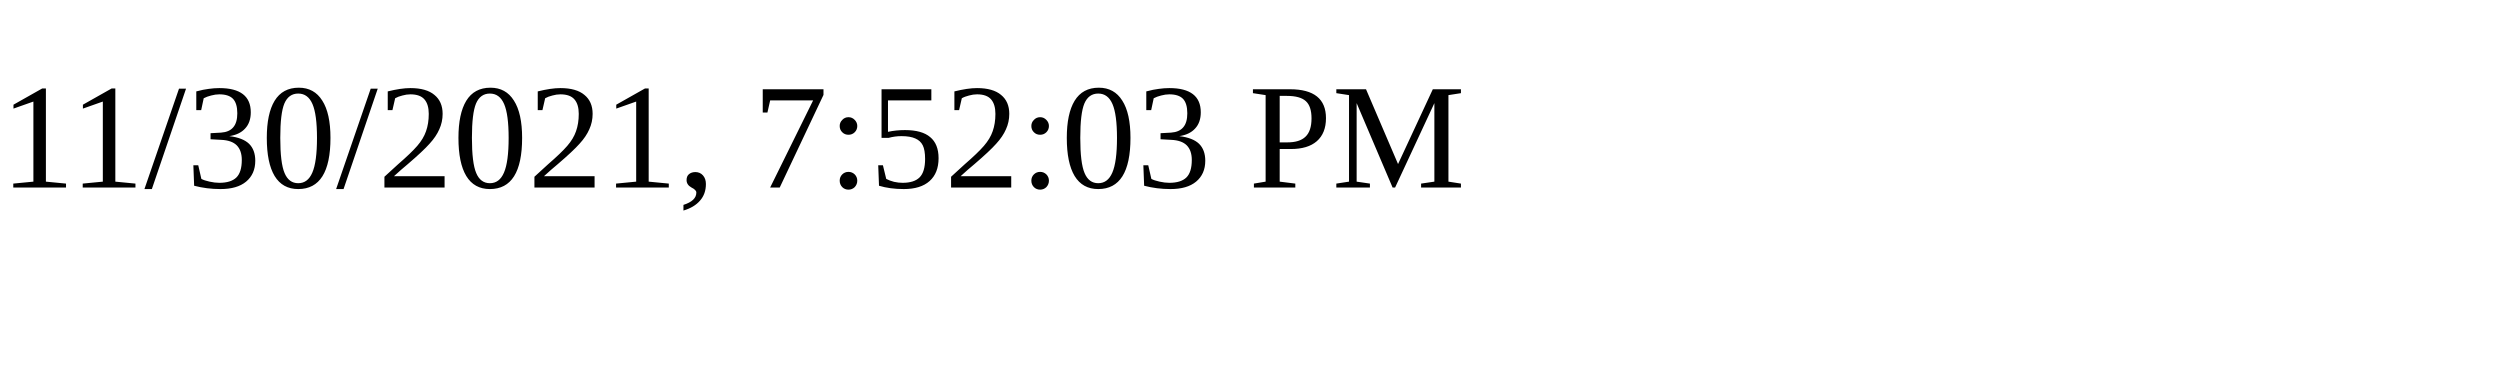
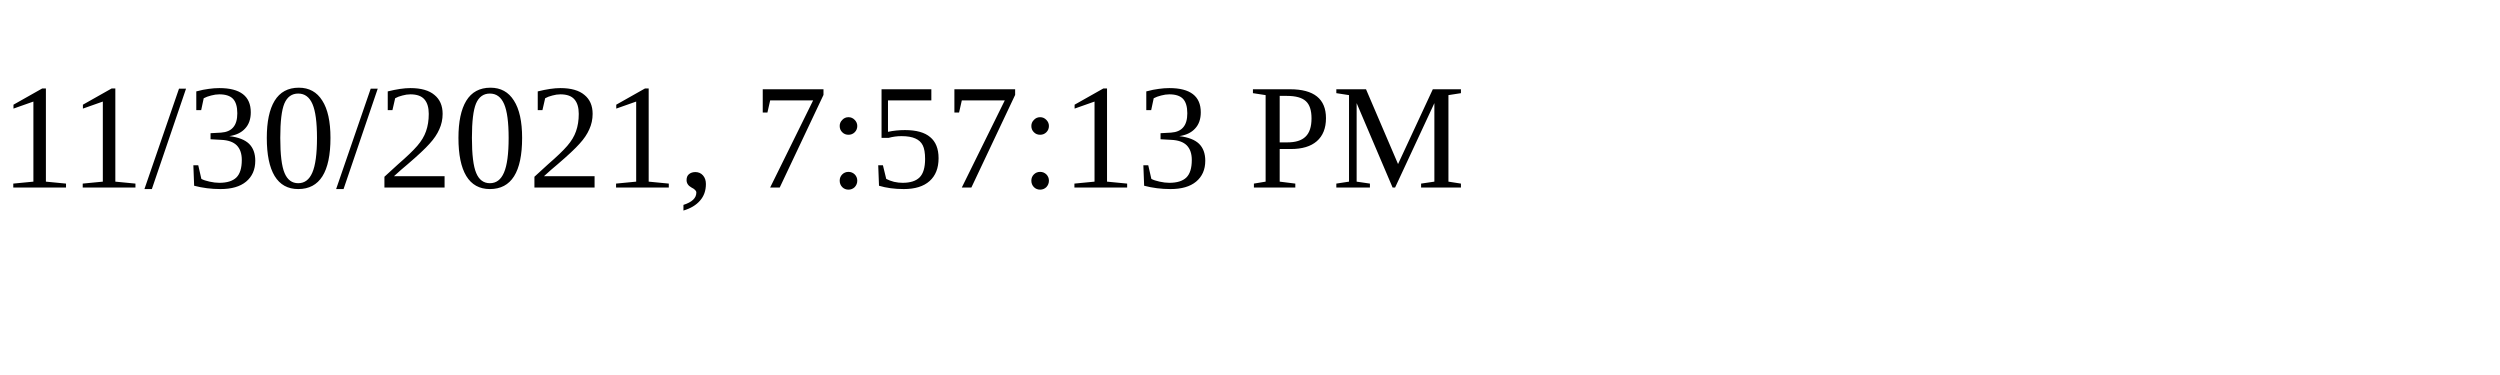
<svg xmlns="http://www.w3.org/2000/svg" height="30" width="200">
-   <text x="0" y="15">11/30/2021, 7:52:03 PM</text>
+   <text x="0" y="15">11/30/2021, 7:57:13 PM</text>
</svg>
